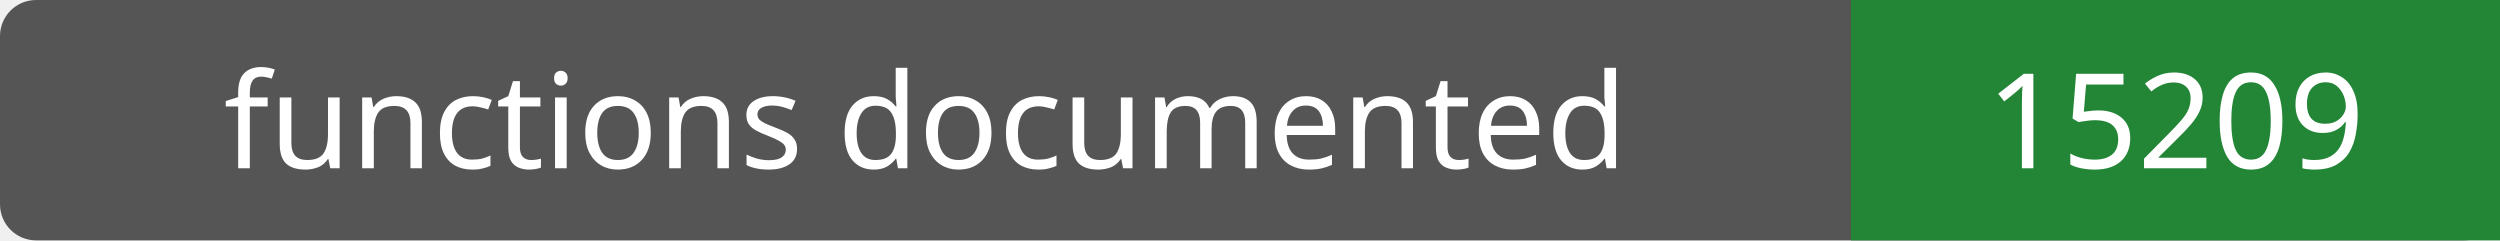
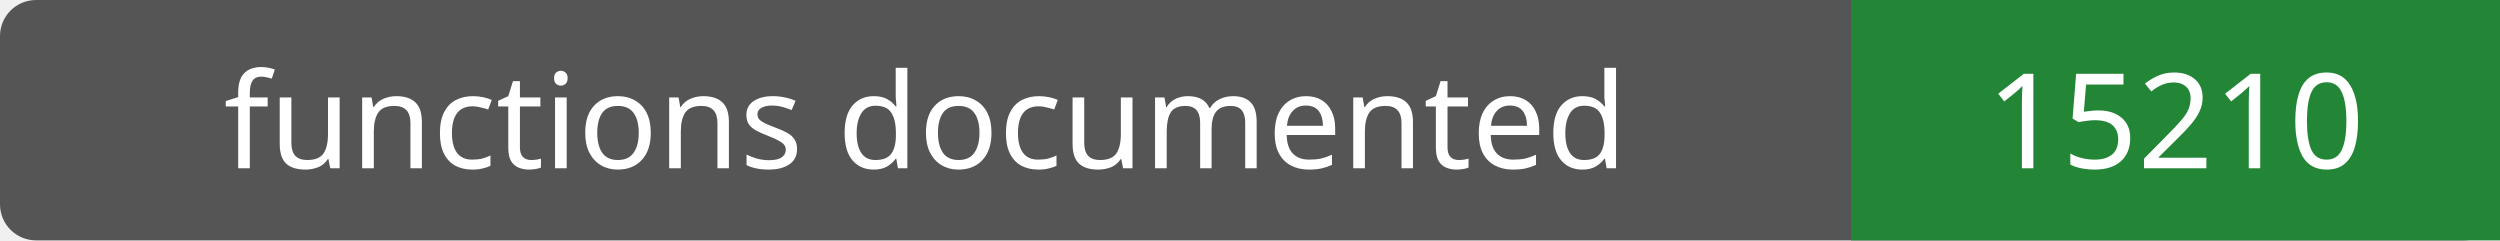
- <svg xmlns="http://www.w3.org/2000/svg" width="208" height="20" role="img" aria-label="functions documented: 15209">
+ <svg xmlns="http://www.w3.org/2000/svg" width="208" height="20" role="img" aria-label="functions documented: 15210">
  <rect width="208" height="20" rx="3" fill="#555" />
  <path fill="#238636" d="M154 0h54v20H154z" />
  <g fill="#fff" text-anchor="middle" font-family="Verdana,sans-serif" font-size="11">
    <text x="77.0" y="14">functions documented</text>
-     <text x="181.0" y="14">15209</text>
+     <text x="181.0" y="14">15210</text>
  </g>
</svg>
